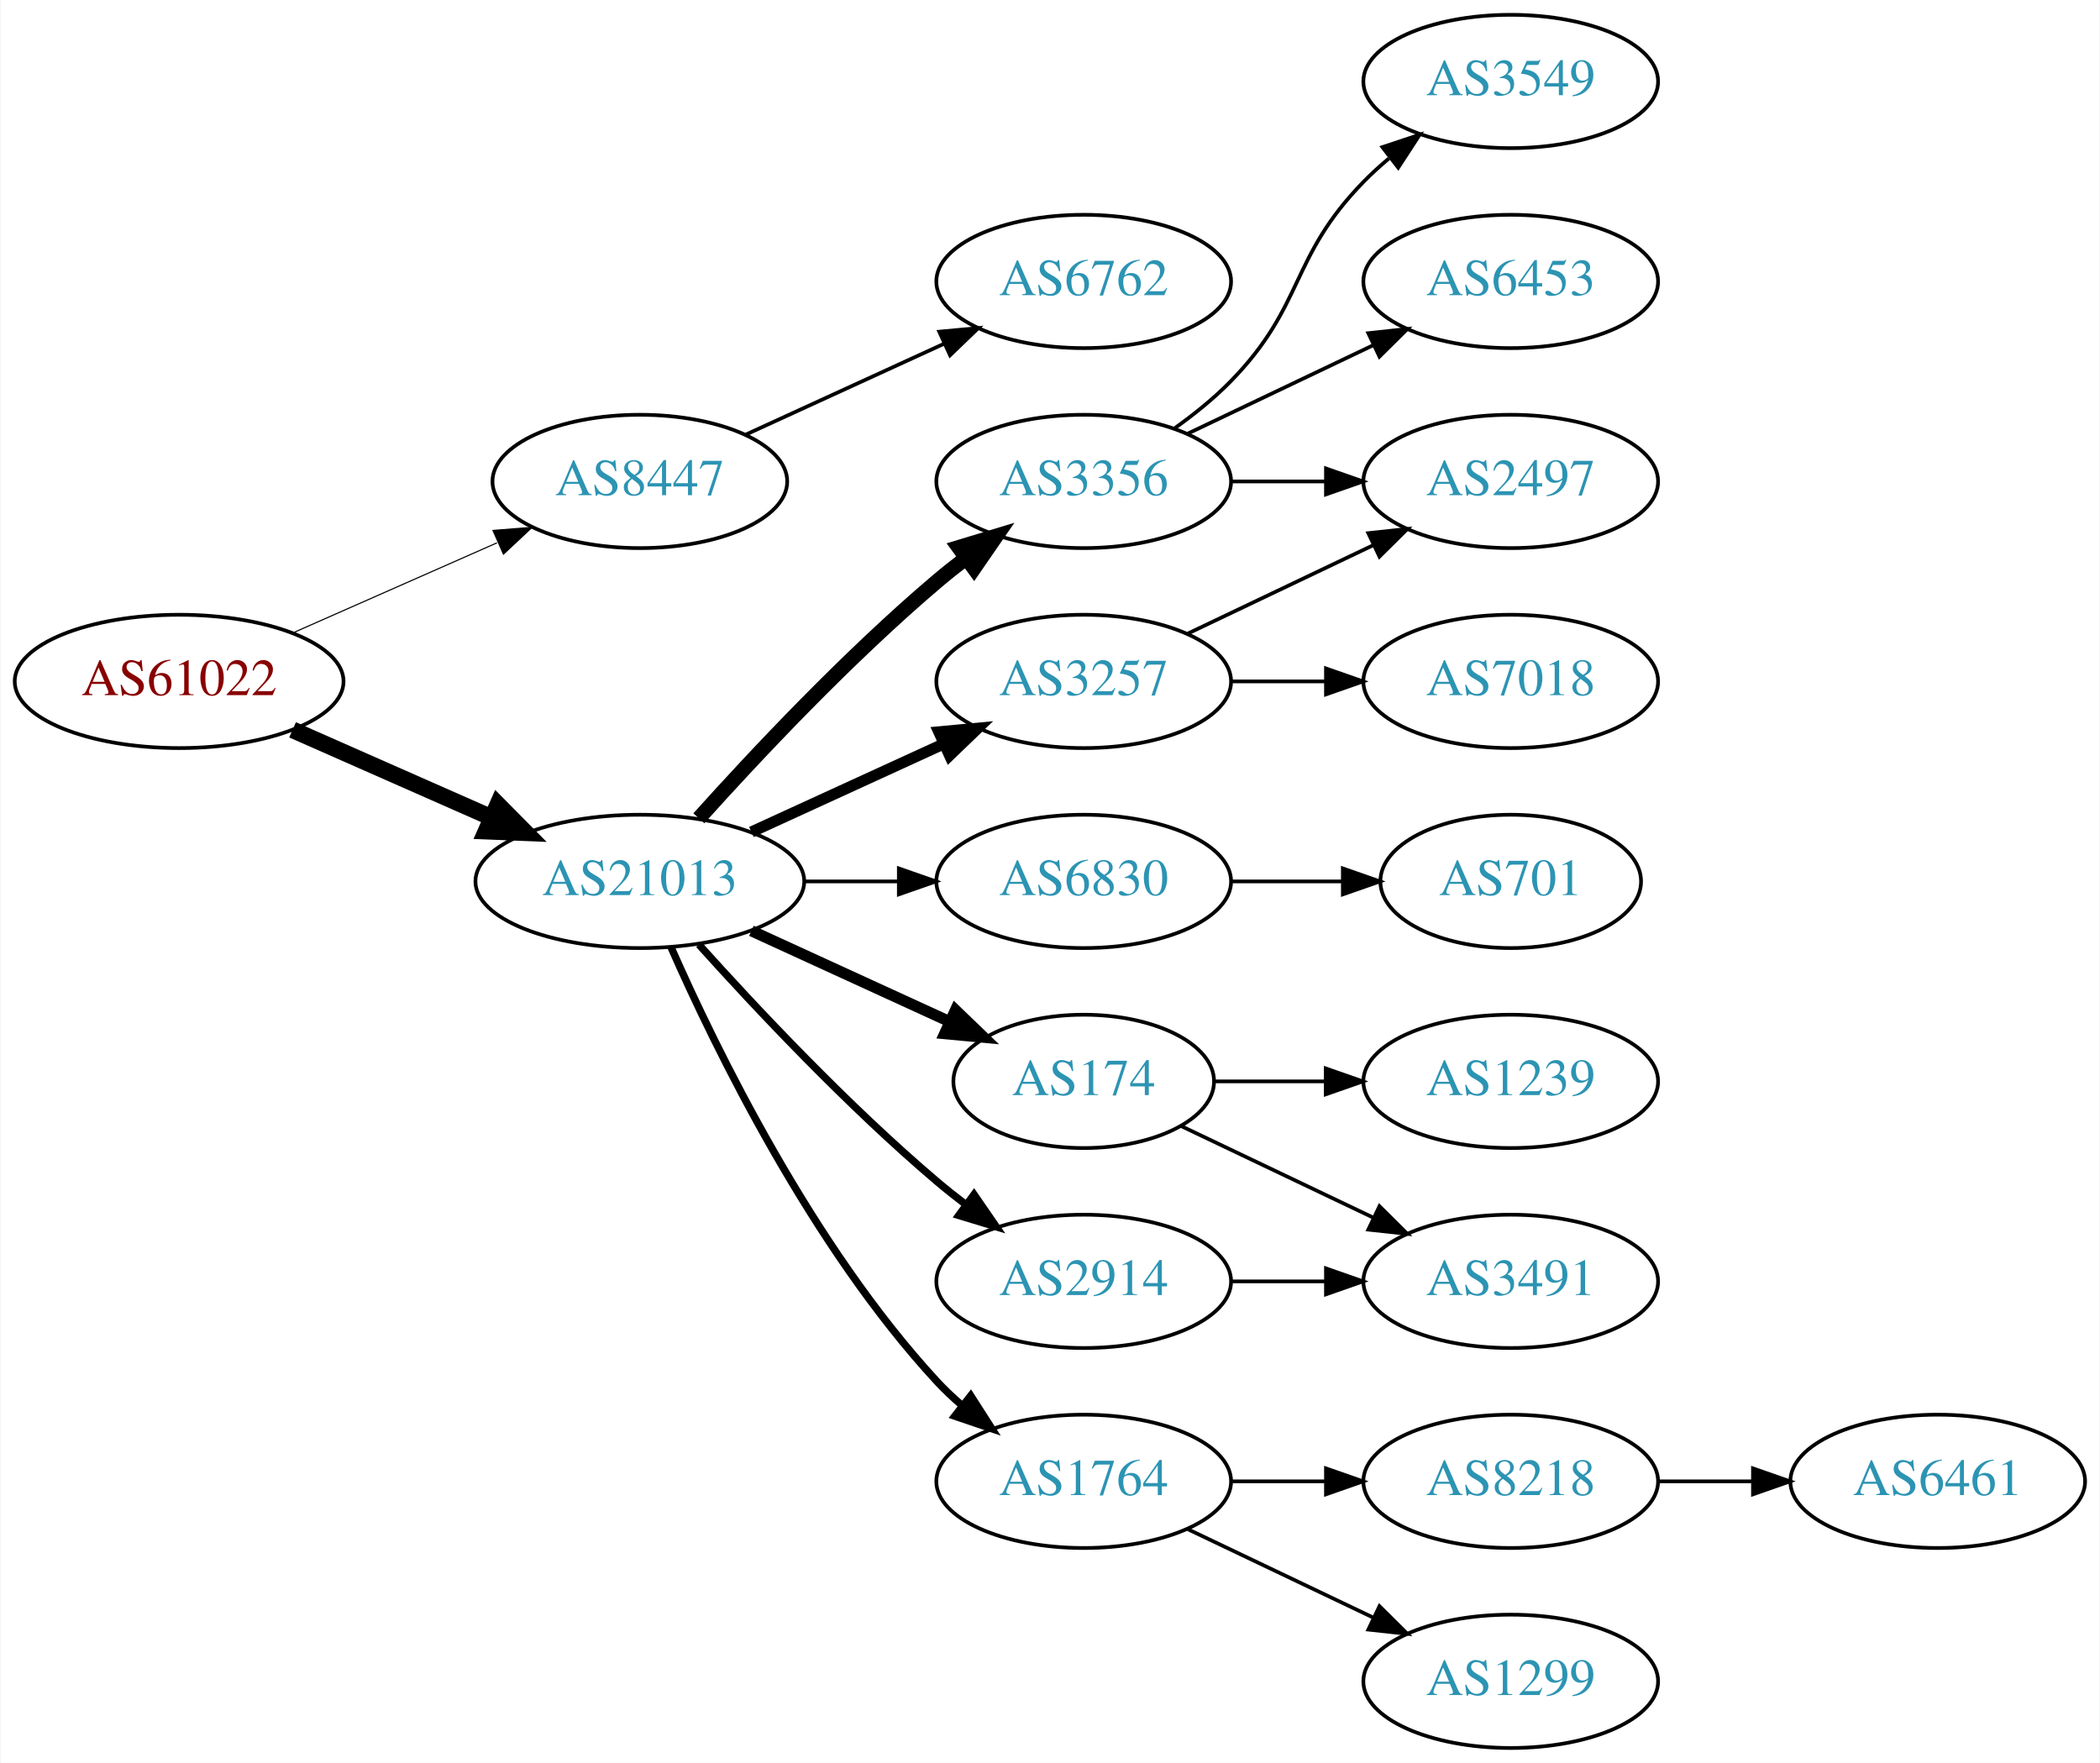
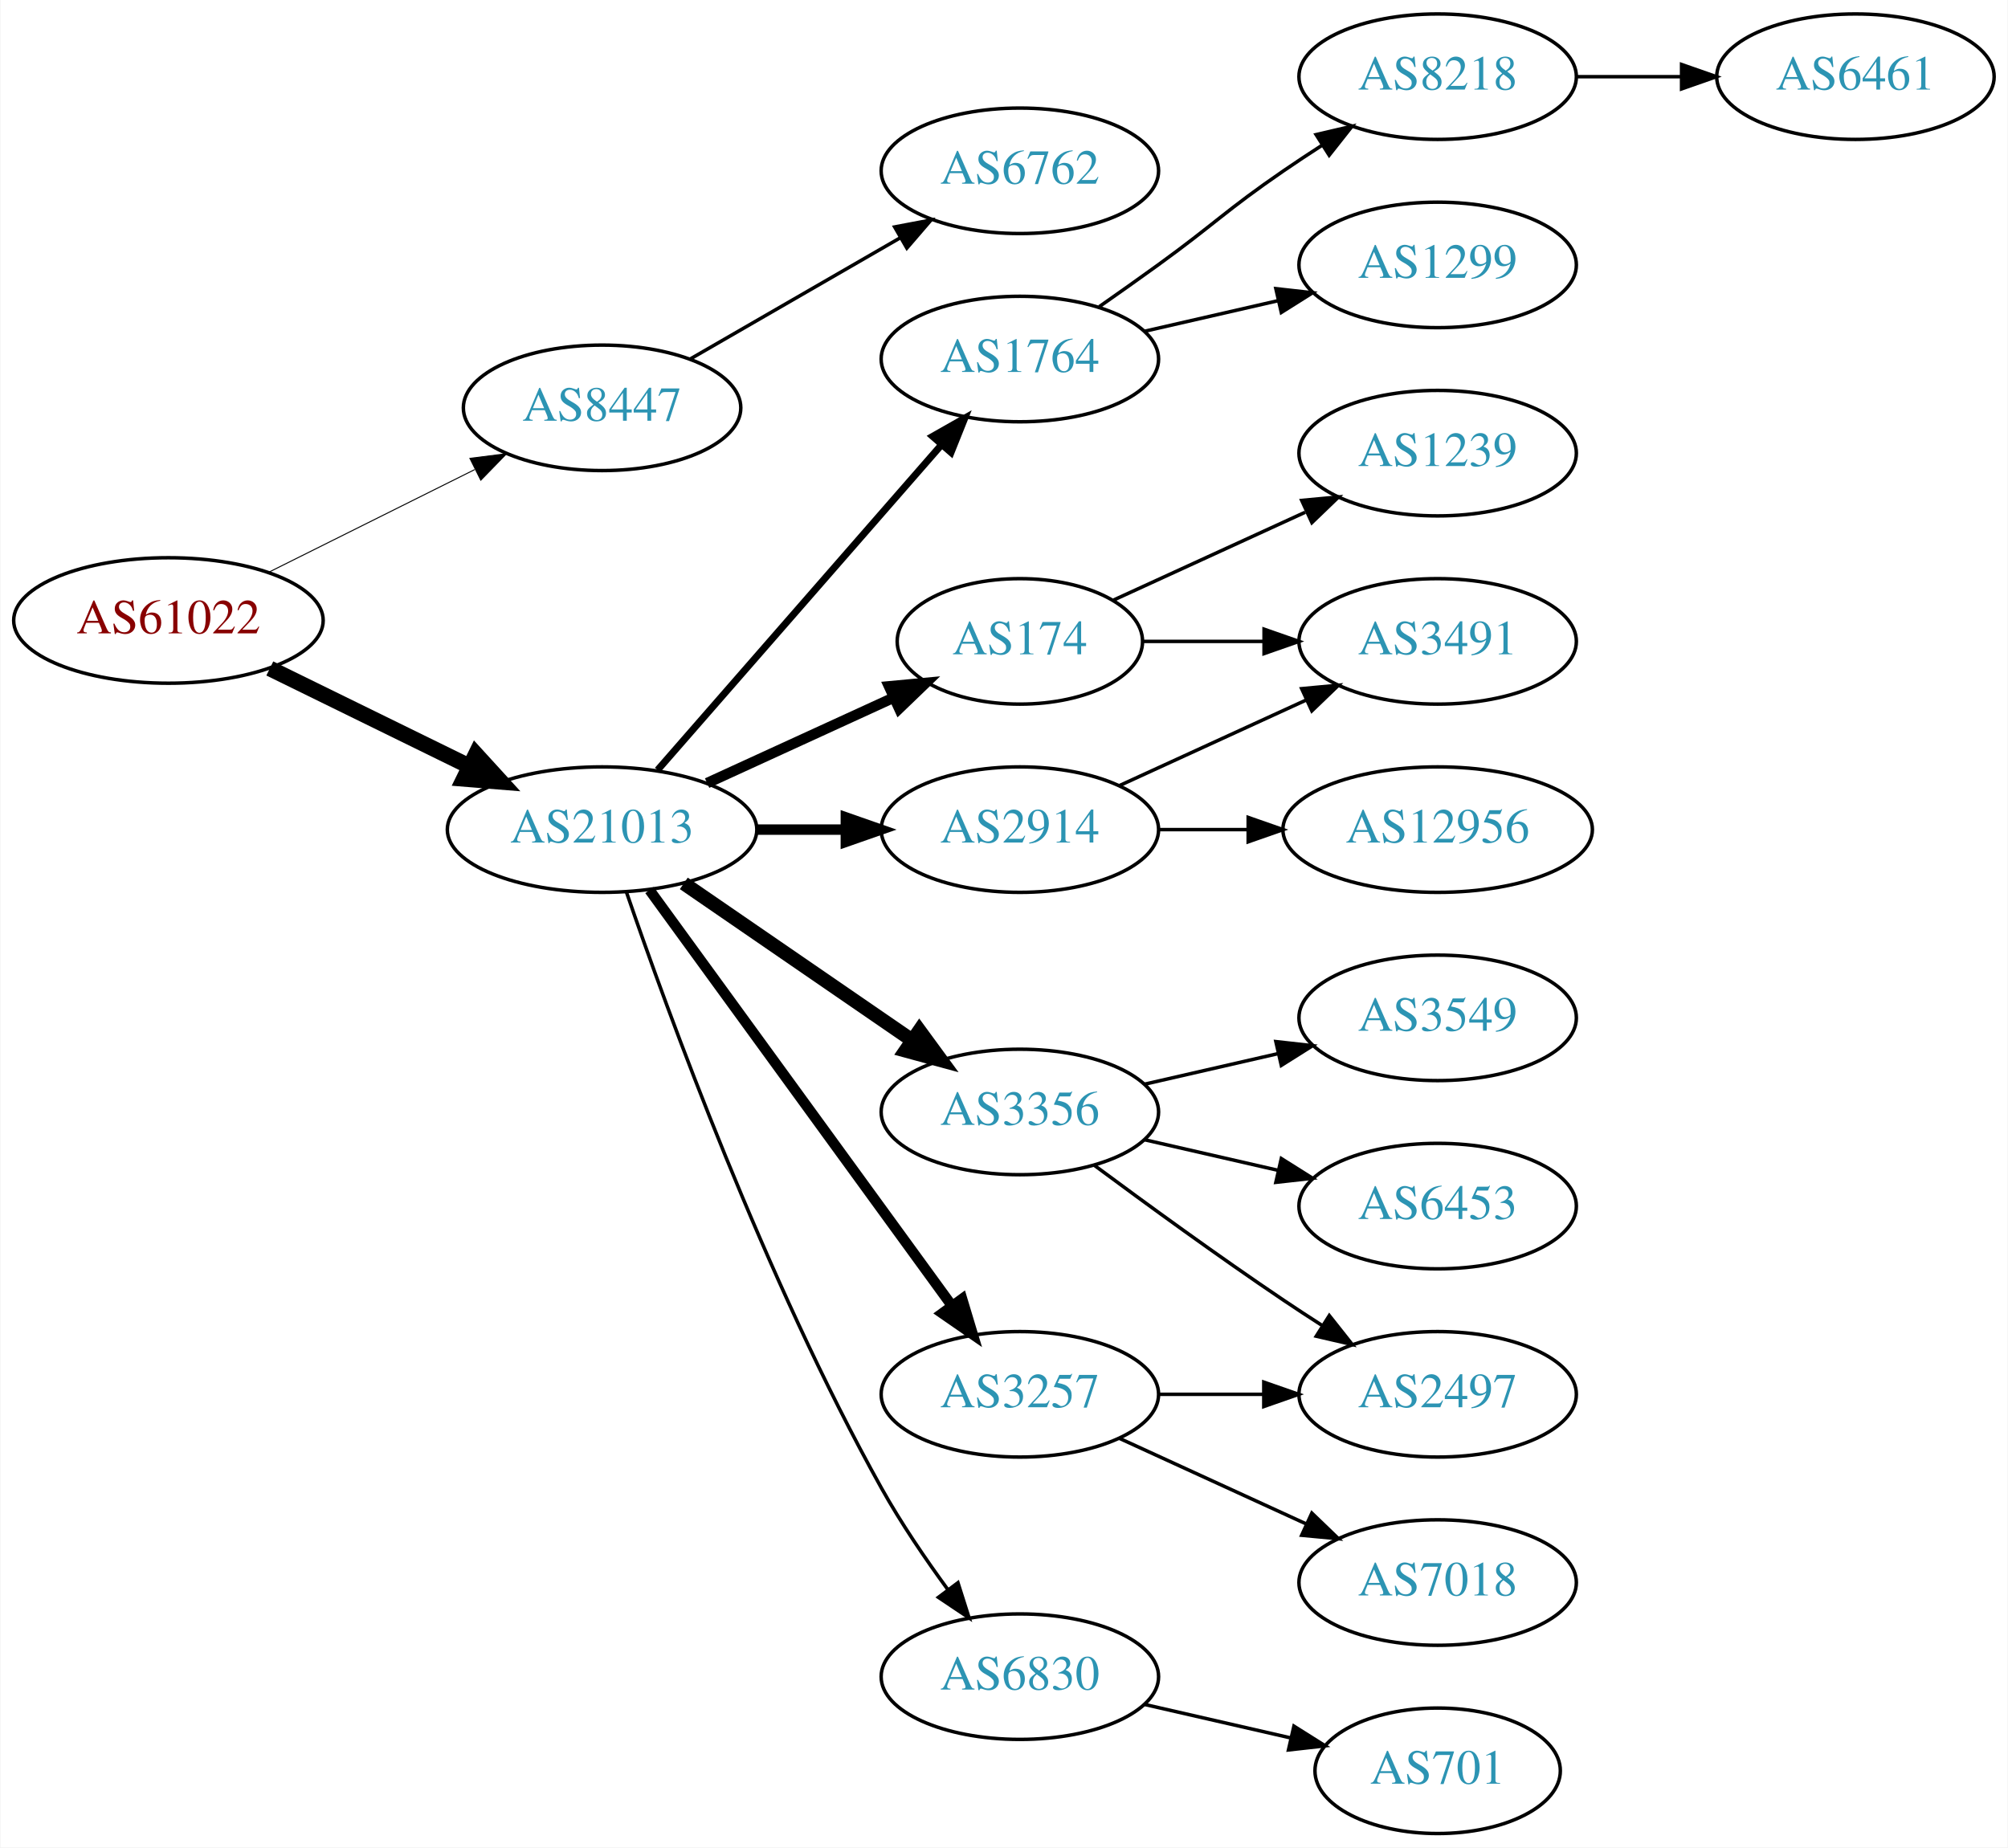
- <svg xmlns="http://www.w3.org/2000/svg" xmlns:xlink="http://www.w3.org/1999/xlink" width="567pt" height="476pt" viewBox="0.00 0.00 566.66 476.00">
-   <g id="graph0" class="graph" transform="scale(1 1) rotate(0) translate(4 472)">
-     <polygon fill="white" stroke="none" points="-4,4 -4,-472 562.663,-472 562.663,4 -4,4" />
+ <svg xmlns="http://www.w3.org/2000/svg" xmlns:xlink="http://www.w3.org/1999/xlink" width="576pt" height="530pt" viewBox="0.00 0.00 575.76 530.00">
+   <g id="graph0" class="graph" transform="scale(1 1) rotate(0) translate(4 526)">
+     <polygon fill="white" stroke="none" points="-4,4 -4,-526 571.762,-526 571.762,4 -4,4" />
    <g id="node1" class="node">
      <g id="a_node1">
        <a xlink:href="/asn/61022" xlink:title="AS61022 ~ FWI Information Technology GmbH [AT]">
-           <ellipse fill="#ffffff" stroke="black" cx="44.196" cy="-288" rx="44.393" ry="18" />
-           <text text-anchor="middle" x="44.196" y="-284.3" font-family="Times,serif" font-size="14.00" fill="#880000">AS61022</text>
+           <ellipse fill="#ffffff" stroke="black" cx="44.196" cy="-348" rx="44.393" ry="18" />
+           <text text-anchor="middle" x="44.196" y="-344.3" font-family="Times,serif" font-size="14.00" fill="#880000">AS61022</text>
        </a>
      </g>
    </g>
    <g id="node2" class="node">
      <g id="a_node2">
        <a xlink:href="/asn/8447" xlink:title="AS8447 ~ A1 Telekom Austria AG [AT]">
-           <ellipse fill="#ffffff" stroke="black" cx="168.588" cy="-342" rx="39.794" ry="18" />
-           <text text-anchor="middle" x="168.588" y="-338.3" font-family="Times,serif" font-size="14.00" fill="#2c94b3">AS8447</text>
+           <ellipse fill="#ffffff" stroke="black" cx="168.588" cy="-409" rx="39.794" ry="18" />
+           <text text-anchor="middle" x="168.588" y="-405.3" font-family="Times,serif" font-size="14.00" fill="#2c94b3">AS8447</text>
        </a>
      </g>
    </g>
    <g id="edge1" class="edge">
-       <path fill="none" stroke="black" stroke-width="0.3" d="M74.824,-301.072C91.418,-308.393 112.278,-317.597 130.011,-325.421" />
-       <polygon fill="black" stroke="black" stroke-width="0.3" points="128.933,-328.77 139.495,-329.605 131.758,-322.366 128.933,-328.77" />
+       <path fill="none" stroke="black" stroke-width="0.281" d="M72.969,-361.842C90.466,-370.562 113.222,-381.904 132.032,-391.279" />
+       <polygon fill="black" stroke="black" stroke-width="0.281" points="130.673,-394.512 141.184,-395.84 133.795,-388.247 130.673,-394.512" />
    </g>
    <g id="node3" class="node">
      <g id="a_node3">
        <a xlink:href="/asn/21013" xlink:title="AS21013 ~ Wels, AT [AT]">
-           <ellipse fill="#ffffff" stroke="black" cx="168.588" cy="-234" rx="44.393" ry="18" />
-           <text text-anchor="middle" x="168.588" y="-230.3" font-family="Times,serif" font-size="14.00" fill="#2c94b3">AS21013</text>
+           <ellipse fill="#ffffff" stroke="black" cx="168.588" cy="-288" rx="44.393" ry="18" />
+           <text text-anchor="middle" x="168.588" y="-284.3" font-family="Times,serif" font-size="14.00" fill="#2c94b3">AS21013</text>
        </a>
      </g>
    </g>
    <g id="edge2" class="edge">
-       <path fill="none" stroke="black" stroke-width="4.5" d="M74.824,-274.928C90.941,-267.817 111.081,-258.931 128.473,-251.258" />
-       <polygon fill="black" stroke="black" stroke-width="4.5" points="130.249,-254.778 137.809,-247.139 127.071,-247.573 130.249,-254.778" />
+       <path fill="none" stroke="black" stroke-width="4.5" d="M73.275,-334.235C90.301,-325.888 112.221,-315.143 130.642,-306.112" />
+       <polygon fill="black" stroke="black" stroke-width="4.5" points="132.394,-309.639 139.64,-301.701 128.927,-302.567 132.394,-309.639" />
    </g>
    <g id="node4" class="node">
      <g id="a_node4">
        <a xlink:href="/asn/6762" xlink:title="AS6762 ~ TELECOM ITALIA SPARKLE S.p.A. [IT]">
-           <ellipse fill="#ffffff" stroke="black" cx="288.431" cy="-396" rx="39.794" ry="18" />
-           <text text-anchor="middle" x="288.431" y="-392.3" font-family="Times,serif" font-size="14.00" fill="#2c94b3">AS6762</text>
+           <ellipse fill="#ffffff" stroke="black" cx="288.431" cy="-477" rx="39.794" ry="18" />
+           <text text-anchor="middle" x="288.431" y="-473.3" font-family="Times,serif" font-size="14.00" fill="#2c94b3">AS6762</text>
        </a>
      </g>
    </g>
    <g id="edge3" class="edge">
-       <path fill="none" stroke="black" d="M197.217,-354.661C213.174,-361.973 233.445,-371.261 250.727,-379.181" />
-       <polygon fill="black" stroke="black" points="249.426,-382.435 259.975,-383.419 252.342,-376.071 249.426,-382.435" />
+       <path fill="none" stroke="black" d="M193.72,-422.925C211.159,-432.988 234.933,-446.707 254.171,-457.808" />
+       <polygon fill="black" stroke="black" points="252.516,-460.893 262.927,-462.86 256.014,-454.83 252.516,-460.893" />
    </g>
    <g id="node5" class="node">
      <g id="a_node5">
-         <a xlink:href="/asn/3356" xlink:title="AS3356 ~ Level 3 Parent, LLC [US]">
-           <ellipse fill="#ffffff" stroke="black" cx="288.431" cy="-342" rx="39.794" ry="18" />
-           <text text-anchor="middle" x="288.431" y="-338.3" font-family="Times,serif" font-size="14.00" fill="#2c94b3">AS3356</text>
+         <a xlink:href="/asn/174" xlink:title="AS174 ~ Cogent Communications [US]">
+           <ellipse fill="#ffffff" stroke="black" cx="288.431" cy="-342" rx="35.194" ry="18" />
+           <text text-anchor="middle" x="288.431" y="-338.3" font-family="Times,serif" font-size="14.00" fill="#2c94b3">AS174</text>
        </a>
      </g>
    </g>
    <g id="edge4" class="edge">
-       <path fill="none" stroke="black" stroke-width="4" d="M184.521,-251.044C199.847,-268.097 224.782,-294.65 248.784,-315 251.281,-317.117 253.942,-319.232 256.653,-321.293" />
-       <polygon fill="black" stroke="black" stroke-width="4" points="254.69,-324.194 264.83,-327.266 258.819,-318.541 254.69,-324.194" />
+       <path fill="none" stroke="black" stroke-width="3" d="M198.718,-301.348C214.935,-308.78 235.238,-318.083 252.327,-325.914" />
+       <polygon fill="black" stroke="black" stroke-width="3" points="250.895,-329.108 261.444,-330.092 253.811,-322.744 250.895,-329.108" />
    </g>
    <g id="node6" class="node">
      <g id="a_node6">
-         <a xlink:href="/asn/3257" xlink:title="AS3257 ~ GTT [DE]">
+         <a xlink:href="/asn/2914" xlink:title="AS2914 ~ NTT America, Inc. [US]">
          <ellipse fill="#ffffff" stroke="black" cx="288.431" cy="-288" rx="39.794" ry="18" />
-           <text text-anchor="middle" x="288.431" y="-284.3" font-family="Times,serif" font-size="14.00" fill="#2c94b3">AS3257</text>
+           <text text-anchor="middle" x="288.431" y="-284.3" font-family="Times,serif" font-size="14.00" fill="#2c94b3">AS2914</text>
        </a>
      </g>
    </g>
    <g id="edge5" class="edge">
-       <path fill="none" stroke="black" stroke-width="3" d="M198.718,-247.348C214.329,-254.502 233.727,-263.391 250.399,-271.03" />
-       <polygon fill="black" stroke="black" stroke-width="3" points="249.302,-274.378 259.851,-275.362 252.218,-268.014 249.302,-274.378" />
+       <path fill="none" stroke="black" stroke-width="3" d="M212.799,-288C221.112,-288 229.875,-288 238.357,-288" />
+       <polygon fill="black" stroke="black" stroke-width="3" points="238.516,-291.5 248.516,-288 238.516,-284.5 238.516,-291.5" />
    </g>
    <g id="node7" class="node">
      <g id="a_node7">
-         <a xlink:href="/asn/6830" xlink:title="AS6830 ~ LGI-UPC [AT]">
-           <ellipse fill="#ffffff" stroke="black" cx="288.431" cy="-234" rx="39.794" ry="18" />
-           <text text-anchor="middle" x="288.431" y="-230.3" font-family="Times,serif" font-size="14.00" fill="#2c94b3">AS6830</text>
+         <a xlink:href="/asn/3356" xlink:title="AS3356 ~ Level 3 Parent, LLC [US]">
+           <ellipse fill="#ffffff" stroke="black" cx="288.431" cy="-207" rx="39.794" ry="18" />
+           <text text-anchor="middle" x="288.431" y="-203.3" font-family="Times,serif" font-size="14.00" fill="#2c94b3">AS3356</text>
        </a>
      </g>
    </g>
    <g id="edge6" class="edge">
-       <path fill="none" stroke="black" d="M212.799,-234C221.112,-234 229.875,-234 238.357,-234" />
-       <polygon fill="black" stroke="black" points="238.516,-237.5 248.516,-234 238.516,-230.5 238.516,-237.5" />
+       <path fill="none" stroke="black" stroke-width="4" d="M192.031,-272.574C210.612,-259.802 237.173,-241.545 257.553,-227.537" />
+       <polygon fill="black" stroke="black" stroke-width="4" points="259.609,-230.371 265.867,-221.822 255.643,-224.602 259.609,-230.371" />
    </g>
    <g id="node8" class="node">
      <g id="a_node8">
-         <a xlink:href="/asn/174" xlink:title="AS174 ~ Cogent Communications [US]">
-           <ellipse fill="#ffffff" stroke="black" cx="288.431" cy="-180" rx="35.194" ry="18" />
-           <text text-anchor="middle" x="288.431" y="-176.3" font-family="Times,serif" font-size="14.00" fill="#2c94b3">AS174</text>
+         <a xlink:href="/asn/6830" xlink:title="AS6830 ~ LGI-UPC [AT]">
+           <ellipse fill="#ffffff" stroke="black" cx="288.431" cy="-45" rx="39.794" ry="18" />
+           <text text-anchor="middle" x="288.431" y="-41.3" font-family="Times,serif" font-size="14.00" fill="#2c94b3">AS6830</text>
        </a>
      </g>
    </g>
    <g id="edge7" class="edge">
-       <path fill="none" stroke="black" stroke-width="3" d="M198.718,-220.652C214.935,-213.22 235.238,-203.917 252.327,-196.086" />
-       <polygon fill="black" stroke="black" stroke-width="3" points="253.811,-199.256 261.444,-191.908 250.895,-192.892 253.811,-199.256" />
+       <path fill="none" stroke="black" d="M175.537,-270.189C187.303,-235.934 215.325,-158.959 248.784,-99 254.319,-89.082 261.317,-78.801 267.832,-69.904" />
+       <polygon fill="black" stroke="black" points="270.668,-71.956 273.868,-61.856 265.068,-67.757 270.668,-71.956" />
    </g>
    <g id="node9" class="node">
      <g id="a_node9">
-         <a xlink:href="/asn/2914" xlink:title="AS2914 ~ NTT America, Inc. [US]">
+         <a xlink:href="/asn/3257" xlink:title="AS3257 ~ GTT [DE]">
          <ellipse fill="#ffffff" stroke="black" cx="288.431" cy="-126" rx="39.794" ry="18" />
-           <text text-anchor="middle" x="288.431" y="-122.3" font-family="Times,serif" font-size="14.00" fill="#2c94b3">AS2914</text>
+           <text text-anchor="middle" x="288.431" y="-122.3" font-family="Times,serif" font-size="14.00" fill="#2c94b3">AS3257</text>
        </a>
      </g>
    </g>
    <g id="edge8" class="edge">
-       <path fill="none" stroke="black" stroke-width="2" d="M184.521,-216.956C199.847,-199.903 224.782,-173.35 248.784,-153 251.281,-150.883 253.942,-148.768 256.653,-146.707" />
-       <polygon fill="black" stroke="black" stroke-width="2" points="258.819,-149.459 264.83,-140.734 254.69,-143.806 258.819,-149.459" />
+       <path fill="none" stroke="black" stroke-width="3" d="M182.199,-270.663C203.02,-242.04 244.683,-184.767 268.871,-151.514" />
+       <polygon fill="black" stroke="black" stroke-width="3" points="271.858,-153.358 274.91,-143.212 266.197,-149.24 271.858,-153.358" />
    </g>
    <g id="node10" class="node">
      <g id="a_node10">
        <a xlink:href="/asn/1764" xlink:title="AS1764 ~ NEXTLAYER-AS [AT]">
-           <ellipse fill="#ffffff" stroke="black" cx="288.431" cy="-72" rx="39.794" ry="18" />
-           <text text-anchor="middle" x="288.431" y="-68.3" font-family="Times,serif" font-size="14.00" fill="#2c94b3">AS1764</text>
+           <ellipse fill="#ffffff" stroke="black" cx="288.431" cy="-423" rx="39.794" ry="18" />
+           <text text-anchor="middle" x="288.431" y="-419.3" font-family="Times,serif" font-size="14.00" fill="#2c94b3">AS1764</text>
        </a>
      </g>
    </g>
    <g id="edge9" class="edge">
-       <path fill="none" stroke="black" stroke-width="2" d="M177.004,-216.239C189.072,-188.817 215.044,-135.527 248.784,-99 250.815,-96.802 253.054,-94.681 255.4,-92.66" />
-       <polygon fill="black" stroke="black" stroke-width="2" points="257.927,-95.126 263.644,-86.206 253.612,-89.614 257.927,-95.126" />
+       <path fill="none" stroke="black" stroke-width="2" d="M184.513,-305.098C205.056,-328.631 242.175,-371.155 265.771,-398.187" />
+       <polygon fill="black" stroke="black" stroke-width="2" points="263.414,-400.809 272.627,-406.041 268.688,-396.206 263.414,-400.809" />
+     </g>
+     <g id="node11" class="node">
+       <g id="a_node11">
+         <a xlink:href="/asn/1239" xlink:title="AS1239 ~ Sprint [US]">
+           <ellipse fill="#ffffff" stroke="black" cx="408.273" cy="-396" rx="39.794" ry="18" />
+           <text text-anchor="middle" x="408.273" y="-392.3" font-family="Times,serif" font-size="14.00" fill="#2c94b3">AS1239</text>
+         </a>
+       </g>
+     </g>
+     <g id="edge10" class="edge">
+       <path fill="none" stroke="black" d="M315.292,-353.851C331.413,-361.238 352.415,-370.862 370.28,-379.048" />
+       <polygon fill="black" stroke="black" points="369.282,-382.441 379.832,-383.425 372.199,-376.077 369.282,-382.441" />
    </g>
    <g id="node12" class="node">
      <g id="a_node12">
+         <a xlink:href="/asn/3491" xlink:title="AS3491 ~ PCCW Global, Inc. [US]">
+           <ellipse fill="#ffffff" stroke="black" cx="408.273" cy="-342" rx="39.794" ry="18" />
+           <text text-anchor="middle" x="408.273" y="-338.3" font-family="Times,serif" font-size="14.00" fill="#2c94b3">AS3491</text>
+         </a>
+       </g>
+     </g>
+     <g id="edge11" class="edge">
+       <path fill="none" stroke="black" d="M323.833,-342C334.657,-342 346.824,-342 358.451,-342" />
+       <polygon fill="black" stroke="black" points="358.482,-345.5 368.482,-342 358.482,-338.5 358.482,-345.5" />
+     </g>
+     <g id="edge18" class="edge">
+       <path fill="none" stroke="black" d="M317.06,-300.661C333.017,-307.973 353.287,-317.261 370.57,-325.181" />
+       <polygon fill="black" stroke="black" points="369.269,-328.435 379.818,-329.419 372.185,-322.071 369.269,-328.435" />
+     </g>
+     <g id="node18" class="node">
+       <g id="a_node18">
+         <a xlink:href="/asn/12956" xlink:title="AS12956 ~ TELXIUS [ES]">
+           <ellipse fill="#ffffff" stroke="black" cx="408.273" cy="-288" rx="44.393" ry="18" />
+           <text text-anchor="middle" x="408.273" y="-284.3" font-family="Times,serif" font-size="14.00" fill="#2c94b3">AS12956</text>
+         </a>
+       </g>
+     </g>
+     <g id="edge19" class="edge">
+       <path fill="none" stroke="black" d="M328.343,-288C336.446,-288 345.121,-288 353.648,-288" />
+       <polygon fill="black" stroke="black" points="353.925,-291.5 363.925,-288 353.925,-284.5 353.925,-291.5" />
+     </g>
+     <g id="node13" class="node">
+       <g id="a_node13">
+         <a xlink:href="/asn/3549" xlink:title="AS3549 ~ Level 3 Parent, LLC [US]">
+           <ellipse fill="#ffffff" stroke="black" cx="408.273" cy="-234" rx="39.794" ry="18" />
+           <text text-anchor="middle" x="408.273" y="-230.3" font-family="Times,serif" font-size="14.00" fill="#2c94b3">AS3549</text>
+         </a>
+       </g>
+     </g>
+     <g id="edge12" class="edge">
+       <path fill="none" stroke="black" d="M324.15,-214.955C336.15,-217.704 349.771,-220.825 362.463,-223.733" />
+       <polygon fill="black" stroke="black" points="361.866,-227.187 372.395,-226.009 363.429,-220.364 361.866,-227.187" />
+     </g>
+     <g id="node14" class="node">
+       <g id="a_node14">
        <a xlink:href="/asn/2497" xlink:title="AS2497 ~ Internet Initiative Japan Inc. [JP]">
-           <ellipse fill="#ffffff" stroke="black" cx="403.724" cy="-342" rx="39.794" ry="18" />
-           <text text-anchor="middle" x="403.724" y="-338.3" font-family="Times,serif" font-size="14.00" fill="#2c94b3">AS2497</text>
-         </a>
-       </g>
-     </g>
-     <g id="edge19" class="edge">
-       <path fill="none" stroke="black" d="M328.103,-342C336.306,-342 345.07,-342 353.602,-342" />
-       <polygon fill="black" stroke="black" points="353.841,-345.5 363.841,-342 353.841,-338.5 353.841,-345.5" />
+           <ellipse fill="#ffffff" stroke="black" cx="408.273" cy="-126" rx="39.794" ry="18" />
+           <text text-anchor="middle" x="408.273" y="-122.3" font-family="Times,serif" font-size="14.00" fill="#2c94b3">AS2497</text>
+         </a>
+       </g>
+     </g>
+     <g id="edge13" class="edge">
+       <path fill="none" stroke="black" d="M309.761,-191.723C324.623,-180.696 345.368,-165.593 364.077,-153 367.626,-150.611 371.377,-148.161 375.125,-145.758" />
+       <polygon fill="black" stroke="black" points="377.193,-148.591 383.774,-140.288 373.451,-142.675 377.193,-148.591" />
+     </g>
+     <g id="node15" class="node">
+       <g id="a_node15">
+         <a xlink:href="/asn/6453" xlink:title="AS6453 ~ TATA COMMUNICATIONS (AMERICA) INC [US]">
+           <ellipse fill="#ffffff" stroke="black" cx="408.273" cy="-180" rx="39.794" ry="18" />
+           <text text-anchor="middle" x="408.273" y="-176.3" font-family="Times,serif" font-size="14.00" fill="#2c94b3">AS6453</text>
+         </a>
+       </g>
+     </g>
+     <g id="edge14" class="edge">
+       <path fill="none" stroke="black" d="M324.15,-199.045C336.15,-196.296 349.771,-193.175 362.463,-190.267" />
+       <polygon fill="black" stroke="black" points="363.429,-193.636 372.395,-187.991 361.866,-186.813 363.429,-193.636" />
+     </g>
+     <g id="node16" class="node">
+       <g id="a_node16">
+         <a xlink:href="/asn/701" xlink:title="AS701 ~ UUNET [US]">
+           <ellipse fill="#ffffff" stroke="black" cx="408.273" cy="-18" rx="35.194" ry="18" />
+           <text text-anchor="middle" x="408.273" y="-14.3" font-family="Times,serif" font-size="14.00" fill="#2c94b3">AS701</text>
+         </a>
+       </g>
+     </g>
+     <g id="edge15" class="edge">
+       <path fill="none" stroke="black" d="M324.15,-37.045C337.243,-34.045 352.265,-30.604 365.906,-27.478" />
+       <polygon fill="black" stroke="black" points="367.047,-30.807 376.013,-25.162 365.484,-23.984 367.047,-30.807" />
+     </g>
+     <g id="edge17" class="edge">
+       <path fill="none" stroke="black" d="M328.343,-126C337.897,-126 348.246,-126 358.209,-126" />
+       <polygon fill="black" stroke="black" points="358.402,-129.5 368.402,-126 358.402,-122.5 358.402,-129.5" />
+     </g>
+     <g id="node17" class="node">
+       <g id="a_node17">
+         <a xlink:href="/asn/7018" xlink:title="AS7018 ~ AT&amp;T Services, Inc. [US]">
+           <ellipse fill="#ffffff" stroke="black" cx="408.273" cy="-72" rx="39.794" ry="18" />
+           <text text-anchor="middle" x="408.273" y="-68.3" font-family="Times,serif" font-size="14.00" fill="#2c94b3">AS7018</text>
+         </a>
+       </g>
+     </g>
+     <g id="edge16" class="edge">
+       <path fill="none" stroke="black" d="M317.06,-113.339C333.017,-106.027 353.287,-96.739 370.57,-88.819" />
+       <polygon fill="black" stroke="black" points="372.185,-91.929 379.818,-84.581 369.269,-85.565 372.185,-91.929" />
    </g>
    <g id="node19" class="node">
      <g id="a_node19">
-         <a xlink:href="/asn/3549" xlink:title="AS3549 ~ Level 3 Parent, LLC [US]">
-           <ellipse fill="#ffffff" stroke="black" cx="403.724" cy="-450" rx="39.794" ry="18" />
-           <text text-anchor="middle" x="403.724" y="-446.3" font-family="Times,serif" font-size="14.00" fill="#2c94b3">AS3549</text>
-         </a>
-       </g>
-     </g>
-     <g id="edge18" class="edge">
-       <path fill="none" stroke="black" d="M313.025,-356.389C318.281,-360.148 323.613,-364.437 328.077,-369 348.25,-389.617 343.905,-402.383 364.077,-423 366.17,-425.139 368.453,-427.218 370.83,-429.21" />
-       <polygon fill="black" stroke="black" points="369.074,-432.275 379.13,-435.611 373.349,-426.732 369.074,-432.275" />
+         <a xlink:href="/asn/8218" xlink:title="AS8218 ~ legacy Neotelecoms [FR]">
+           <ellipse fill="#ffffff" stroke="black" cx="408.273" cy="-504" rx="39.794" ry="18" />
+           <text text-anchor="middle" x="408.273" y="-500.3" font-family="Times,serif" font-size="14.00" fill="#2c94b3">AS8218</text>
+         </a>
+       </g>
+     </g>
+     <g id="edge20" class="edge">
+       <path fill="none" stroke="black" d="M311.188,-438.009C316.722,-441.879 322.641,-446.064 328.077,-450 344.277,-461.729 347.583,-465.689 364.077,-477 367.606,-479.419 371.343,-481.889 375.084,-484.302" />
+       <polygon fill="black" stroke="black" points="373.406,-487.382 383.725,-489.784 377.156,-481.472 373.406,-487.382" />
    </g>
    <g id="node20" class="node">
      <g id="a_node20">
-         <a xlink:href="/asn/6453" xlink:title="AS6453 ~ TATA COMMUNICATIONS (AMERICA) INC [US]">
-           <ellipse fill="#ffffff" stroke="black" cx="403.724" cy="-396" rx="39.794" ry="18" />
-           <text text-anchor="middle" x="403.724" y="-392.3" font-family="Times,serif" font-size="14.00" fill="#2c94b3">AS6453</text>
-         </a>
-       </g>
-     </g>
-     <g id="edge20" class="edge">
-       <path fill="none" stroke="black" d="M316.567,-354.934C331.561,-362.081 350.382,-371.052 366.605,-378.785" />
-       <polygon fill="black" stroke="black" points="365.276,-382.028 375.809,-383.171 368.288,-375.709 365.276,-382.028" />
-     </g>
-     <g id="node11" class="node">
-       <g id="a_node11">
-         <a xlink:href="/asn/7018" xlink:title="AS7018 ~ AT&amp;T Services, Inc. [US]">
-           <ellipse fill="#ffffff" stroke="black" cx="403.724" cy="-288" rx="39.794" ry="18" />
-           <text text-anchor="middle" x="403.724" y="-284.3" font-family="Times,serif" font-size="14.00" fill="#2c94b3">AS7018</text>
-         </a>
-       </g>
-     </g>
-     <g id="edge10" class="edge">
-       <path fill="none" stroke="black" d="M328.103,-288C336.306,-288 345.07,-288 353.602,-288" />
-       <polygon fill="black" stroke="black" points="353.841,-291.5 363.841,-288 353.841,-284.5 353.841,-291.5" />
-     </g>
-     <g id="edge11" class="edge">
-       <path fill="none" stroke="black" d="M316.567,-300.934C331.561,-308.081 350.382,-317.052 366.605,-324.785" />
-       <polygon fill="black" stroke="black" points="365.276,-328.028 375.809,-329.171 368.288,-321.709 365.276,-328.028" />
-     </g>
-     <g id="node13" class="node">
-       <g id="a_node13">
-         <a xlink:href="/asn/701" xlink:title="AS701 ~ UUNET [US]">
-           <ellipse fill="#ffffff" stroke="black" cx="403.724" cy="-234" rx="35.194" ry="18" />
-           <text text-anchor="middle" x="403.724" y="-230.3" font-family="Times,serif" font-size="14.00" fill="#2c94b3">AS701</text>
-         </a>
-       </g>
-     </g>
-     <g id="edge12" class="edge">
-       <path fill="none" stroke="black" d="M328.103,-234C337.808,-234 348.299,-234 358.262,-234" />
-       <polygon fill="black" stroke="black" points="358.398,-237.5 368.398,-234 358.398,-230.5 358.398,-237.5" />
-     </g>
-     <g id="node14" class="node">
-       <g id="a_node14">
-         <a xlink:href="/asn/1239" xlink:title="AS1239 ~ Sprint [US]">
-           <ellipse fill="#ffffff" stroke="black" cx="403.724" cy="-180" rx="39.794" ry="18" />
-           <text text-anchor="middle" x="403.724" y="-176.3" font-family="Times,serif" font-size="14.00" fill="#2c94b3">AS1239</text>
-         </a>
-       </g>
-     </g>
-     <g id="edge13" class="edge">
-       <path fill="none" stroke="black" d="M323.73,-180C333.107,-180 343.457,-180 353.492,-180" />
-       <polygon fill="black" stroke="black" points="353.781,-183.5 363.781,-180 353.781,-176.5 353.781,-183.5" />
-     </g>
-     <g id="node15" class="node">
-       <g id="a_node15">
-         <a xlink:href="/asn/3491" xlink:title="AS3491 ~ PCCW Global, Inc. [US]">
-           <ellipse fill="#ffffff" stroke="black" cx="403.724" cy="-126" rx="39.794" ry="18" />
-           <text text-anchor="middle" x="403.724" y="-122.3" font-family="Times,serif" font-size="14.00" fill="#2c94b3">AS3491</text>
-         </a>
-       </g>
-     </g>
-     <g id="edge14" class="edge">
-       <path fill="none" stroke="black" d="M314.856,-167.881C330.159,-160.587 349.882,-151.186 366.764,-143.14" />
-       <polygon fill="black" stroke="black" points="368.283,-146.293 375.804,-138.831 365.271,-139.974 368.283,-146.293" />
+         <a xlink:href="/asn/1299" xlink:title="AS1299 ~ Telia Carrier [EU]">
+           <ellipse fill="#ffffff" stroke="black" cx="408.273" cy="-450" rx="39.794" ry="18" />
+           <text text-anchor="middle" x="408.273" y="-446.3" font-family="Times,serif" font-size="14.00" fill="#2c94b3">AS1299</text>
+         </a>
+       </g>
    </g>
    <g id="edge21" class="edge">
-       <path fill="none" stroke="black" d="M328.103,-126C336.306,-126 345.07,-126 353.602,-126" />
-       <polygon fill="black" stroke="black" points="353.841,-129.5 363.841,-126 353.841,-122.5 353.841,-129.5" />
-     </g>
-     <g id="node16" class="node">
-       <g id="a_node16">
-         <a xlink:href="/asn/8218" xlink:title="AS8218 ~ legacy Neotelecoms [FR]">
-           <ellipse fill="#ffffff" stroke="black" cx="403.724" cy="-72" rx="39.794" ry="18" />
-           <text text-anchor="middle" x="403.724" y="-68.3" font-family="Times,serif" font-size="14.00" fill="#2c94b3">AS8218</text>
-         </a>
-       </g>
-     </g>
-     <g id="edge15" class="edge">
-       <path fill="none" stroke="black" d="M328.103,-72C336.306,-72 345.07,-72 353.602,-72" />
-       <polygon fill="black" stroke="black" points="353.841,-75.5 363.841,-72 353.841,-68.5 353.841,-75.5" />
-     </g>
-     <g id="node17" class="node">
-       <g id="a_node17">
-         <a xlink:href="/asn/1299" xlink:title="AS1299 ~ Telia Carrier [EU]">
-           <ellipse fill="#ffffff" stroke="black" cx="403.724" cy="-18" rx="39.794" ry="18" />
-           <text text-anchor="middle" x="403.724" y="-14.3" font-family="Times,serif" font-size="14.00" fill="#2c94b3">AS1299</text>
-         </a>
-       </g>
-     </g>
-     <g id="edge16" class="edge">
-       <path fill="none" stroke="black" d="M316.567,-59.066C331.561,-51.919 350.382,-42.948 366.605,-35.215" />
-       <polygon fill="black" stroke="black" points="368.288,-38.291 375.809,-30.829 365.276,-31.972 368.288,-38.291" />
-     </g>
-     <g id="node18" class="node">
-       <g id="a_node18">
+       <path fill="none" stroke="black" d="M324.15,-430.955C336.15,-433.704 349.771,-436.825 362.463,-439.733" />
+       <polygon fill="black" stroke="black" points="361.866,-443.187 372.395,-442.009 363.429,-436.364 361.866,-443.187" />
+     </g>
+     <g id="node21" class="node">
+       <g id="a_node21">
        <a xlink:href="/asn/6461" xlink:title="AS6461 ~ Zayo Bandwidth [US]">
-           <ellipse fill="#ffffff" stroke="black" cx="519.017" cy="-72" rx="39.794" ry="18" />
-           <text text-anchor="middle" x="519.017" y="-68.3" font-family="Times,serif" font-size="14.00" fill="#2c94b3">AS6461</text>
-         </a>
-       </g>
-     </g>
-     <g id="edge17" class="edge">
-       <path fill="none" stroke="black" d="M443.396,-72C451.599,-72 460.363,-72 468.895,-72" />
-       <polygon fill="black" stroke="black" points="469.134,-75.5 479.134,-72 469.134,-68.5 469.134,-75.5" />
+           <ellipse fill="#ffffff" stroke="black" cx="528.116" cy="-504" rx="39.794" ry="18" />
+           <text text-anchor="middle" x="528.116" y="-500.3" font-family="Times,serif" font-size="14.00" fill="#2c94b3">AS6461</text>
+         </a>
+       </g>
+     </g>
+     <g id="edge22" class="edge">
+       <path fill="none" stroke="black" d="M448.186,-504C457.739,-504 468.089,-504 478.052,-504" />
+       <polygon fill="black" stroke="black" points="478.244,-507.5 488.244,-504 478.244,-500.5 478.244,-507.5" />
    </g>
  </g>
</svg>
